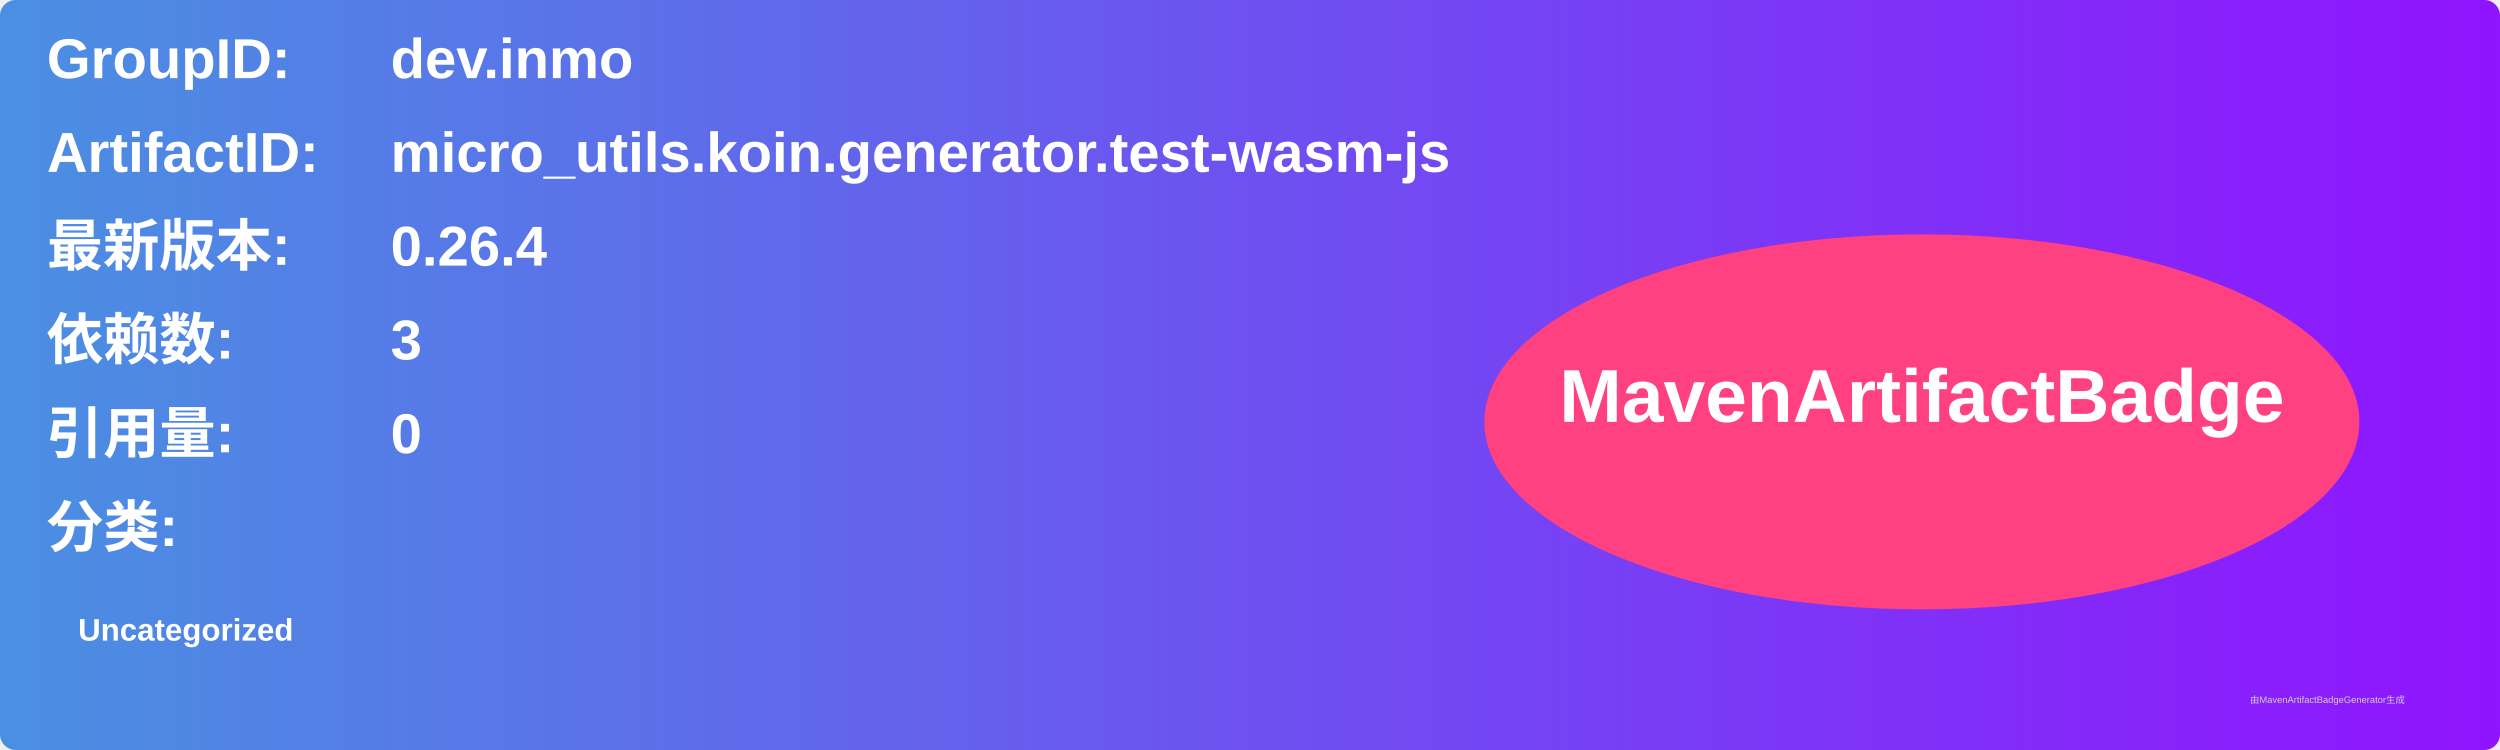
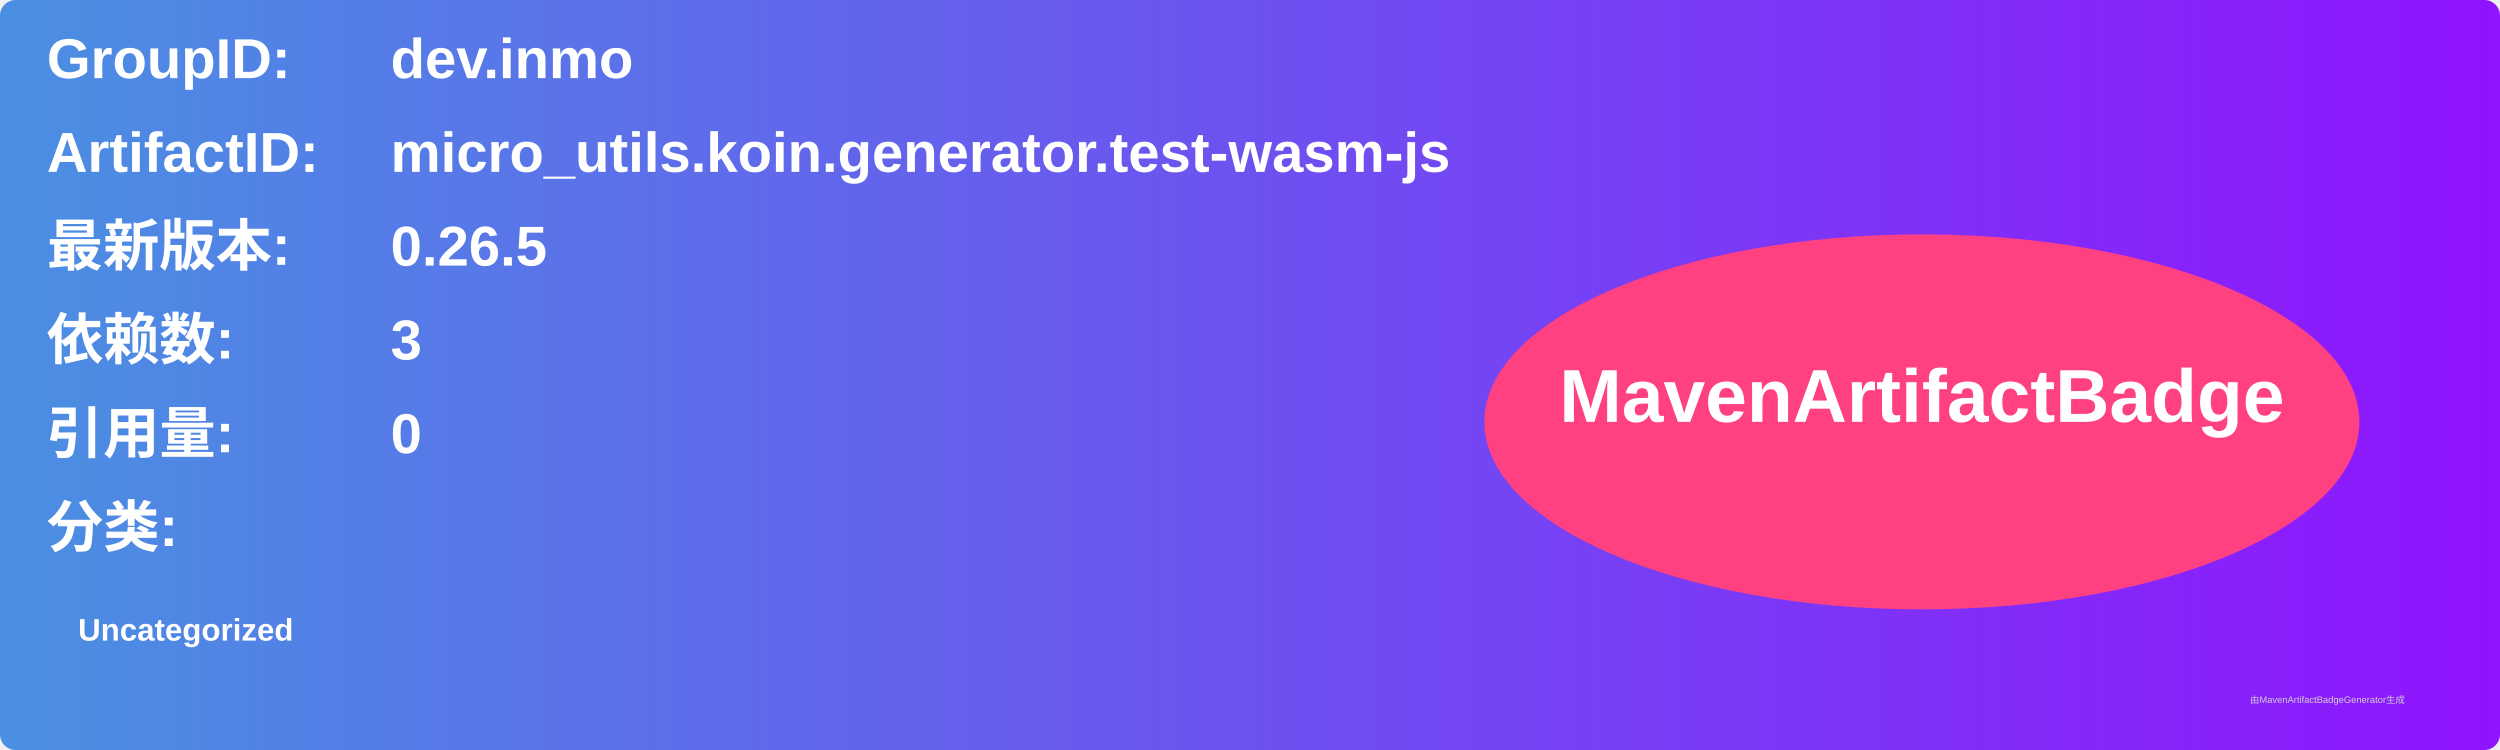
<svg xmlns="http://www.w3.org/2000/svg" width="800" height="240" viewBox="0 0 800 240">
  <linearGradient id="grad" x1="0%" y1="0%" x2="100%" y2="0%">
    <stop offset="0%" stop-color="#4a90e2" />
    <stop offset="100%" stop-color="#9013fe" />
  </linearGradient>
  <rect width="100%" height="100%" rx="5" ry="5" fill="url(#grad)" />
  <g transform="translate(15, 15)">
    <text x="0" y="10" font-family="Arial" font-size="18" fill="white" font-weight="bold" width="260">GroupID:</text>
    <text x="110" y="10" font-family="Arial" font-size="18" fill="white" font-weight="bold" width="460">dev.inmo</text>
    <text x="0" y="40" font-family="Arial" font-size="18" fill="white" font-weight="bold" width="260">ArtifactID:</text>
    <text x="110" y="40" font-family="Arial" font-size="18" fill="white" font-weight="bold" width="460">micro_utils.koin.generator.test-wasm-js</text>
    <text x="0" y="70" font-family="Arial" font-size="18" fill="white" font-weight="bold">最新版本:</text>
    <text x="110" y="70" font-family="Arial" font-size="18" fill="white" font-weight="bold">
-       <tspan font-weight="bold">0.26.4</tspan>
+       <tspan font-weight="bold">0.26.5</tspan>
    </text>
    <text x="0" y="100" font-family="Arial" font-size="18" fill="white" font-weight="bold">依赖数: </text>
    <text x="110" y="100" font-family="Arial" font-size="18" fill="white">
      <tspan font-weight="bold">3</tspan>
    </text>
    <text x="0" y="130" font-family="Arial" font-size="18" fill="white" font-weight="bold">引用量: </text>
    <text x="110" y="130" font-family="Arial" font-size="18" fill="white">
      <tspan font-weight="bold">0</tspan>
    </text>
    <text x="0" y="160" font-family="Arial" font-size="18" fill="white" font-weight="bold">分类:</text>
    <text x="10" y="190" font-family="Arial" font-size="10" fill="white">
      <tspan font-weight="bold">Uncategorized</tspan>
    </text>
    <ellipse cx="600" cy="120" rx="140" ry="60" fill="#ff4081" />
    <text x="600" y="120" text-anchor="middle" font-family="Arial" font-size="24" fill="white" font-weight="bold">MavenArtifactBadge</text>
  </g>
  <text x="720" y="225" font-family="Arial" font-size="3" fill="#d0d0d0">由MavenArtifactBadgeGenerator生成</text>
</svg>
